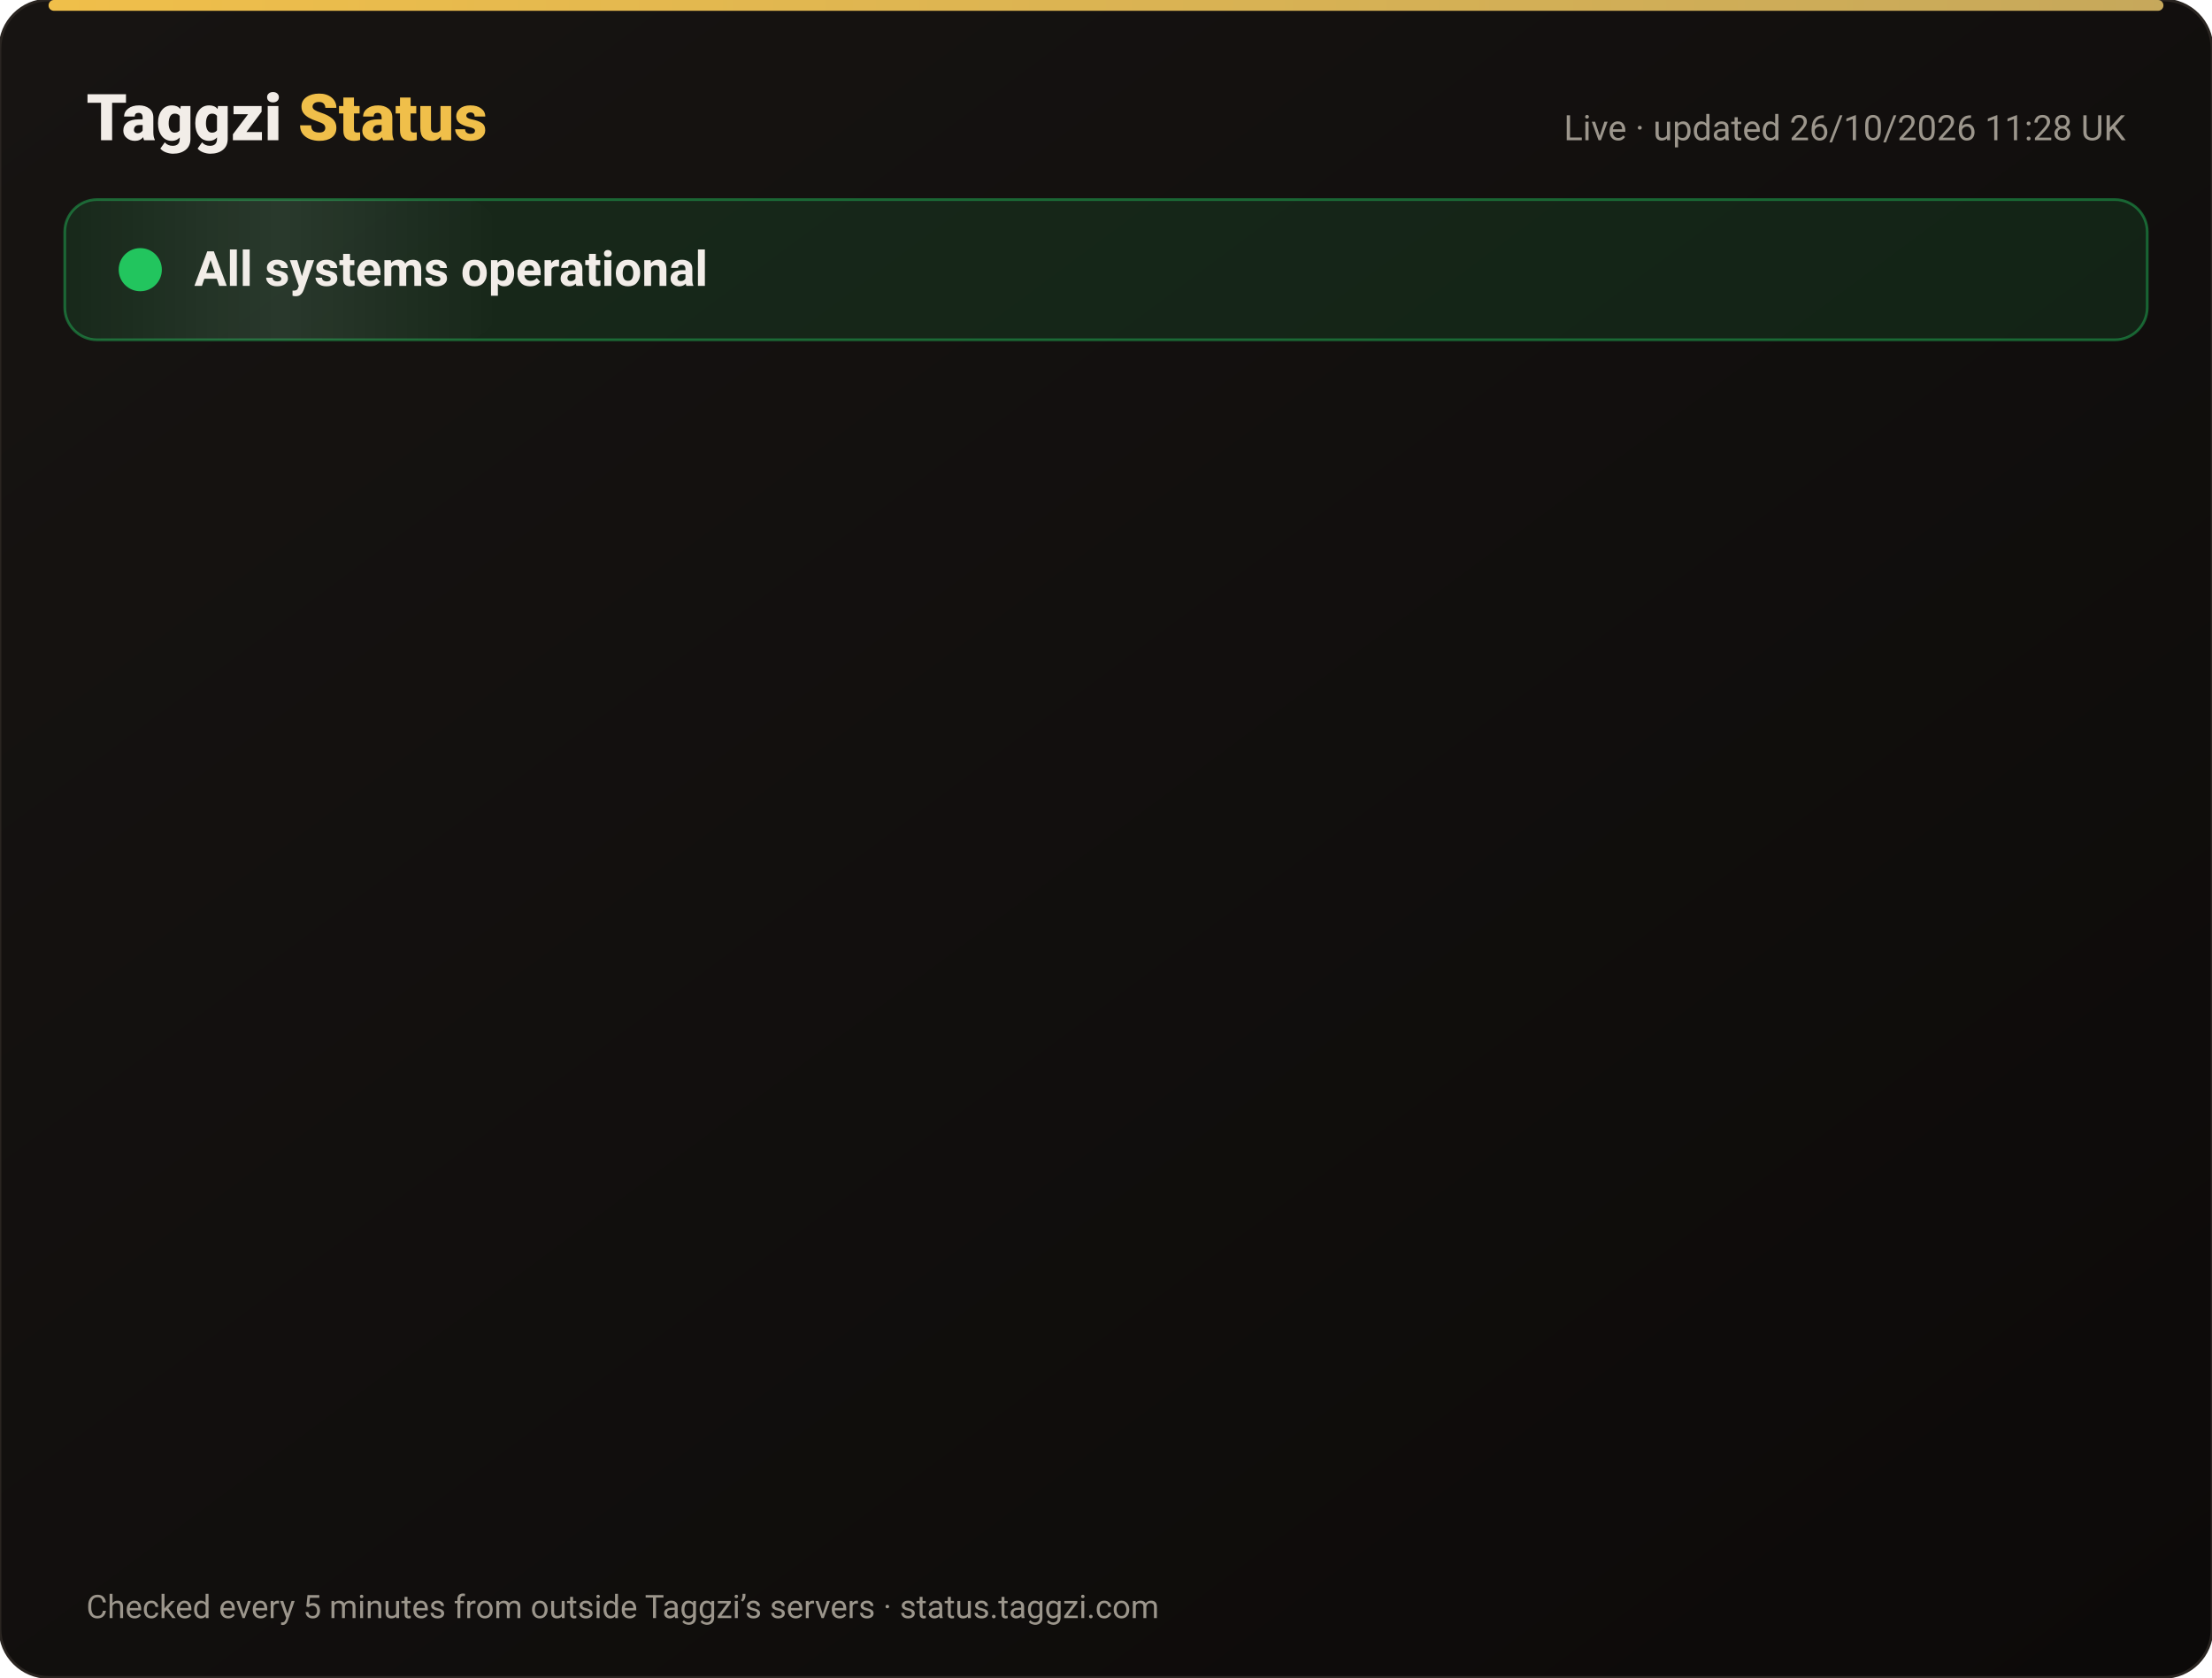
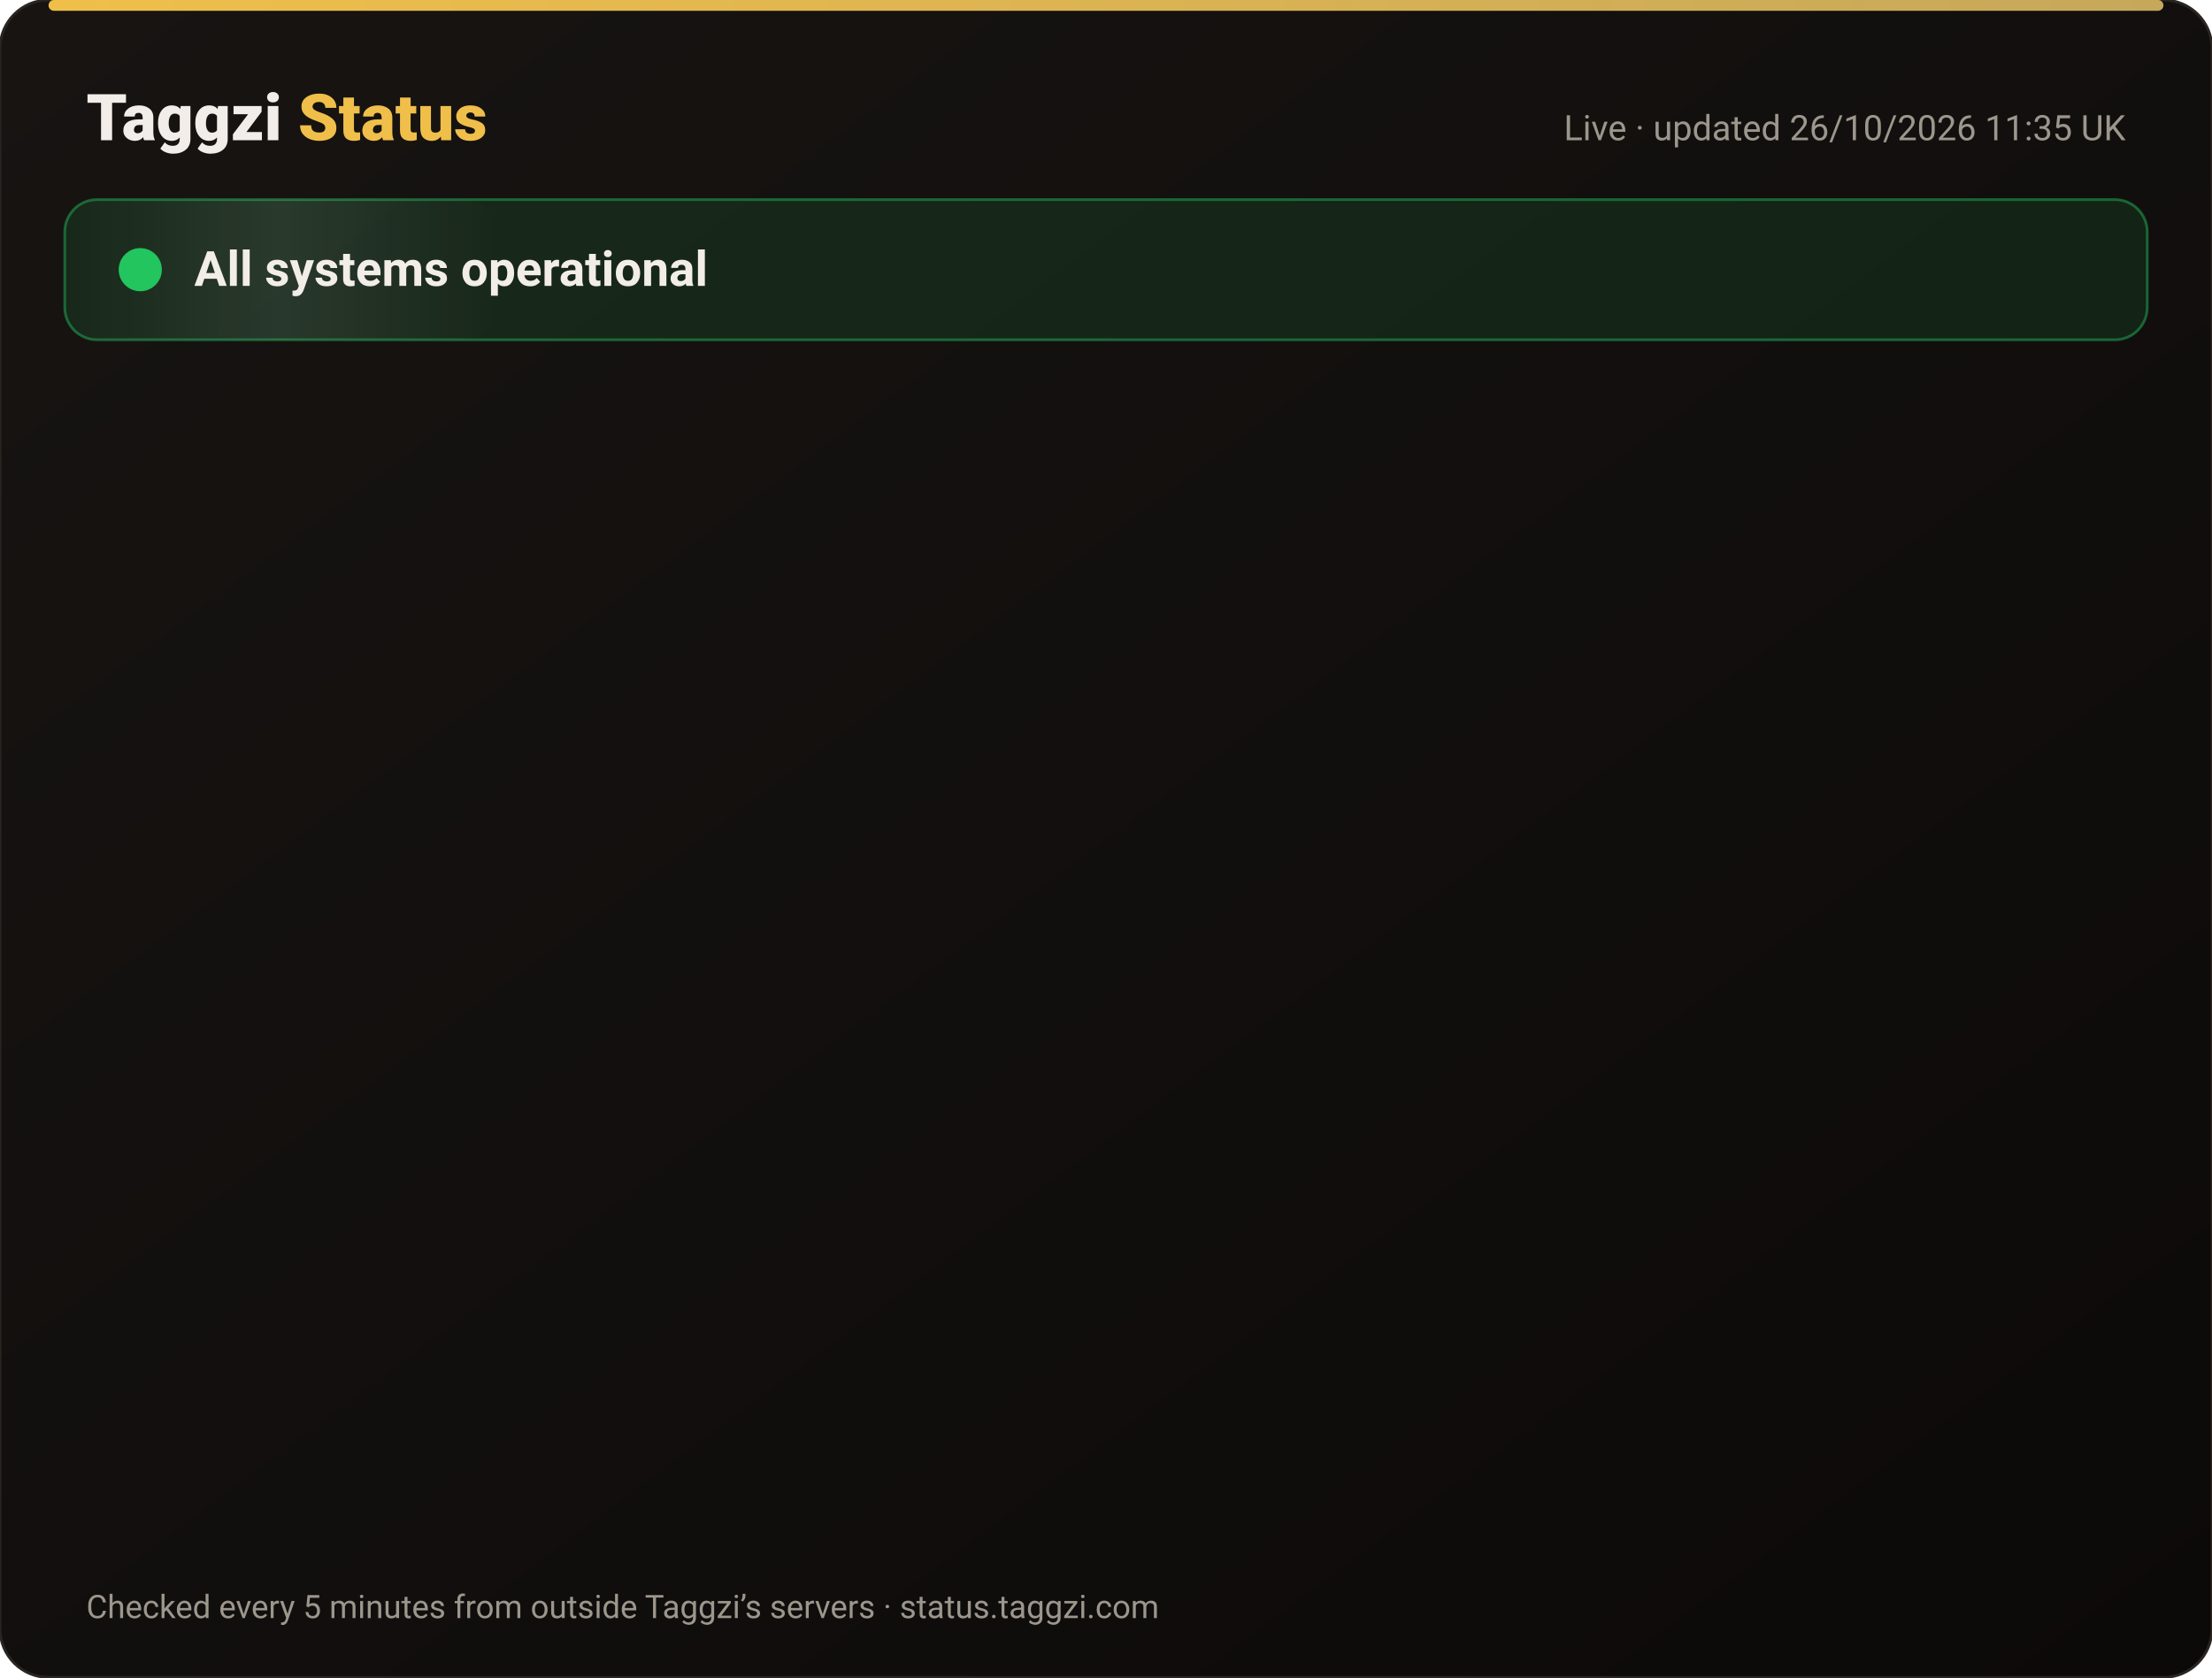
<svg xmlns="http://www.w3.org/2000/svg" width="820" height="622" viewBox="0 0 820 622" font-family="-apple-system,Segoe UI,Roboto,Helvetica,Arial,sans-serif">
  <defs>
    <linearGradient id="bg" x1="0" y1="0" x2="1" y2="1">
      <stop offset="0" stop-color="#171412" />
      <stop offset="1" stop-color="#0C0A09" />
    </linearGradient>
    <linearGradient id="gold" x1="0" x2="1">
      <stop offset="0" stop-color="#F0BF4A" />
      <stop offset="1" stop-color="#c6a85b" />
    </linearGradient>
    <linearGradient id="shine" x1="0" x2="1">
      <stop offset="0" stop-color="#fff" stop-opacity="0" />
      <stop offset=".5" stop-color="#fff" stop-opacity=".08" />
      <stop offset="1" stop-color="#fff" stop-opacity="0" />
    </linearGradient>
  </defs>
  <rect width="820" height="622" rx="18" fill="url(#bg)" stroke="#2a2521" />
  <rect x="18" y="0" width="784" height="4" rx="2" fill="url(#gold)" />
  <text x="32" y="52" font-size="24" font-weight="800" fill="#F2EDE8">Taggzi <tspan fill="#F0BF4A">Status</tspan>
  </text>
-   <text x="788" y="52" font-size="13" fill="#9C968C" text-anchor="end">Live · updated 26/10/2026 11:28 UK</text>
+   <text x="788" y="52" font-size="13" fill="#9C968C" text-anchor="end">Live · updated 26/10/2026 11:35 UK</text>
  <rect x="24" y="74" width="772" height="52" rx="12" fill="#22c55e" fill-opacity=".12" stroke="#22c55e" stroke-opacity=".45" />
  <rect x="24" y="74" width="160" height="52" rx="12" fill="url(#shine)">
    <animate attributeName="x" from="-160" to="820" dur="4s" repeatCount="indefinite" />
  </rect>
  <circle cx="52" cy="100" r="7" fill="#22c55e" />
  <circle cx="52" cy="100" r="7" fill="none" stroke="#22c55e" stroke-width="2">
    <animate attributeName="r" values="7;15;7" dur="2s" repeatCount="indefinite" />
    <animate attributeName="opacity" values=".9;0;.9" dur="2s" repeatCount="indefinite" />
  </circle>
  <text x="72" y="106" font-size="18" font-weight="700" fill="#F2EDE8">All systems operational</text>
  <g opacity="0">
    <animate attributeName="opacity" from="0" to="1" begin="0.00s" dur=".6s" fill="freeze" />
    <line x1="32" y1="188" x2="788" y2="188" stroke="#2a2521" />
    <circle cx="44" cy="166" r="6" fill="#22c55e">
      <animate attributeName="opacity" values="1;.45;1" dur="2.4s" begin="0.00s" repeatCount="indefinite" />
    </circle>
    <text x="62" y="171" font-size="15" font-weight="650" fill="#F2EDE8">Website</text>
    <text x="630" y="171" font-size="13" fill="#9C968C" text-anchor="end">99.97% uptime</text>
    <rect x="648" y="154" width="140" height="24" rx="12" fill="#22c55e" fill-opacity=".14" stroke="#22c55e" stroke-opacity=".5" />
    <text x="718" y="171" font-size="12" font-weight="700" fill="#22c55e" text-anchor="middle">Operational</text>
  </g>
  <g opacity="0">
    <animate attributeName="opacity" from="0" to="1" begin="0.15s" dur=".6s" fill="freeze" />
    <line x1="32" y1="234" x2="788" y2="234" stroke="#2a2521" />
    <circle cx="44" cy="212" r="6" fill="#22c55e">
      <animate attributeName="opacity" values="1;.45;1" dur="2.4s" begin="0.15s" repeatCount="indefinite" />
    </circle>
    <text x="62" y="217" font-size="15" font-weight="650" fill="#F2EDE8">Tag scans</text>
    <text x="630" y="217" font-size="13" fill="#9C968C" text-anchor="end">99.97% uptime</text>
    <rect x="648" y="200" width="140" height="24" rx="12" fill="#22c55e" fill-opacity=".14" stroke="#22c55e" stroke-opacity=".5" />
    <text x="718" y="217" font-size="12" font-weight="700" fill="#22c55e" text-anchor="middle">Operational</text>
  </g>
  <g opacity="0">
    <animate attributeName="opacity" from="0" to="1" begin="0.30s" dur=".6s" fill="freeze" />
    <line x1="32" y1="280" x2="788" y2="280" stroke="#2a2521" />
    <circle cx="44" cy="258" r="6" fill="#22c55e">
      <animate attributeName="opacity" values="1;.45;1" dur="2.4s" begin="0.30s" repeatCount="indefinite" />
    </circle>
    <text x="62" y="263" font-size="15" font-weight="650" fill="#F2EDE8">Manual tag lookup</text>
    <text x="630" y="263" font-size="13" fill="#9C968C" text-anchor="end">99.97% uptime</text>
    <rect x="648" y="246" width="140" height="24" rx="12" fill="#22c55e" fill-opacity=".14" stroke="#22c55e" stroke-opacity=".5" />
    <text x="718" y="263" font-size="12" font-weight="700" fill="#22c55e" text-anchor="middle">Operational</text>
  </g>
  <g opacity="0">
    <animate attributeName="opacity" from="0" to="1" begin="0.45s" dur=".6s" fill="freeze" />
    <line x1="32" y1="326" x2="788" y2="326" stroke="#2a2521" />
    <circle cx="44" cy="304" r="6" fill="#22c55e">
      <animate attributeName="opacity" values="1;.45;1" dur="2.4s" begin="0.45s" repeatCount="indefinite" />
    </circle>
    <text x="62" y="309" font-size="15" font-weight="650" fill="#F2EDE8">App &amp; login</text>
    <text x="630" y="309" font-size="13" fill="#9C968C" text-anchor="end">99.97% uptime</text>
    <rect x="648" y="292" width="140" height="24" rx="12" fill="#22c55e" fill-opacity=".14" stroke="#22c55e" stroke-opacity=".5" />
    <text x="718" y="309" font-size="12" font-weight="700" fill="#22c55e" text-anchor="middle">Operational</text>
  </g>
  <g opacity="0">
    <animate attributeName="opacity" from="0" to="1" begin="0.60s" dur=".6s" fill="freeze" />
    <line x1="32" y1="372" x2="788" y2="372" stroke="#2a2521" />
    <circle cx="44" cy="350" r="6" fill="#22c55e">
      <animate attributeName="opacity" values="1;.45;1" dur="2.4s" begin="0.60s" repeatCount="indefinite" />
    </circle>
    <text x="62" y="355" font-size="15" font-weight="650" fill="#F2EDE8">Community alerts</text>
    <text x="630" y="355" font-size="13" fill="#9C968C" text-anchor="end">99.97% uptime</text>
    <rect x="648" y="338" width="140" height="24" rx="12" fill="#22c55e" fill-opacity=".14" stroke="#22c55e" stroke-opacity=".5" />
    <text x="718" y="355" font-size="12" font-weight="700" fill="#22c55e" text-anchor="middle">Operational</text>
  </g>
  <g opacity="0">
    <animate attributeName="opacity" from="0" to="1" begin="0.75s" dur=".6s" fill="freeze" />
    <line x1="32" y1="418" x2="788" y2="418" stroke="#2a2521" />
    <circle cx="44" cy="396" r="6" fill="#22c55e">
      <animate attributeName="opacity" values="1;.45;1" dur="2.4s" begin="0.75s" repeatCount="indefinite" />
    </circle>
    <text x="62" y="401" font-size="15" font-weight="650" fill="#F2EDE8">Private calling</text>
    <text x="630" y="401" font-size="13" fill="#9C968C" text-anchor="end">99.97% uptime</text>
    <rect x="648" y="384" width="140" height="24" rx="12" fill="#22c55e" fill-opacity=".14" stroke="#22c55e" stroke-opacity=".5" />
    <text x="718" y="401" font-size="12" font-weight="700" fill="#22c55e" text-anchor="middle">Operational</text>
  </g>
  <g opacity="0">
    <animate attributeName="opacity" from="0" to="1" begin="0.90s" dur=".6s" fill="freeze" />
    <line x1="32" y1="464" x2="788" y2="464" stroke="#2a2521" />
    <circle cx="44" cy="442" r="6" fill="#22c55e">
      <animate attributeName="opacity" values="1;.45;1" dur="2.4s" begin="0.90s" repeatCount="indefinite" />
    </circle>
    <text x="62" y="447" font-size="15" font-weight="650" fill="#F2EDE8">Payments</text>
    <text x="630" y="447" font-size="13" fill="#9C968C" text-anchor="end">99.96% uptime</text>
    <rect x="648" y="430" width="140" height="24" rx="12" fill="#22c55e" fill-opacity=".14" stroke="#22c55e" stroke-opacity=".5" />
    <text x="718" y="447" font-size="12" font-weight="700" fill="#22c55e" text-anchor="middle">Operational</text>
  </g>
  <g opacity="0">
    <animate attributeName="opacity" from="0" to="1" begin="1.05s" dur=".6s" fill="freeze" />
    <line x1="32" y1="510" x2="788" y2="510" stroke="#2a2521" />
    <circle cx="44" cy="488" r="6" fill="#22c55e">
      <animate attributeName="opacity" values="1;.45;1" dur="2.4s" begin="1.05s" repeatCount="indefinite" />
    </circle>
    <text x="62" y="493" font-size="15" font-weight="650" fill="#F2EDE8">Email &amp; support</text>
    <text x="630" y="493" font-size="13" fill="#9C968C" text-anchor="end">99.97% uptime</text>
    <rect x="648" y="476" width="140" height="24" rx="12" fill="#22c55e" fill-opacity=".14" stroke="#22c55e" stroke-opacity=".5" />
    <text x="718" y="493" font-size="12" font-weight="700" fill="#22c55e" text-anchor="middle">Operational</text>
  </g>
  <g opacity="0">
    <animate attributeName="opacity" from="0" to="1" begin="1.20s" dur=".6s" fill="freeze" />
    <line x1="32" y1="556" x2="788" y2="556" stroke="#2a2521" />
    <circle cx="44" cy="534" r="6" fill="#22c55e">
      <animate attributeName="opacity" values="1;.45;1" dur="2.4s" begin="1.20s" repeatCount="indefinite" />
    </circle>
    <text x="62" y="539" font-size="15" font-weight="650" fill="#F2EDE8">Secure connection (SSL)</text>
    <text x="630" y="539" font-size="13" fill="#9C968C" text-anchor="end">100.00% uptime</text>
    <rect x="648" y="522" width="140" height="24" rx="12" fill="#22c55e" fill-opacity=".14" stroke="#22c55e" stroke-opacity=".5" />
    <text x="718" y="539" font-size="12" font-weight="700" fill="#22c55e" text-anchor="middle">Operational</text>
  </g>
  <text x="32" y="600" font-size="12" fill="#9C968C">Checked every 5 minutes from outside Taggzi’s servers · status.taggzi.com</text>
</svg>
